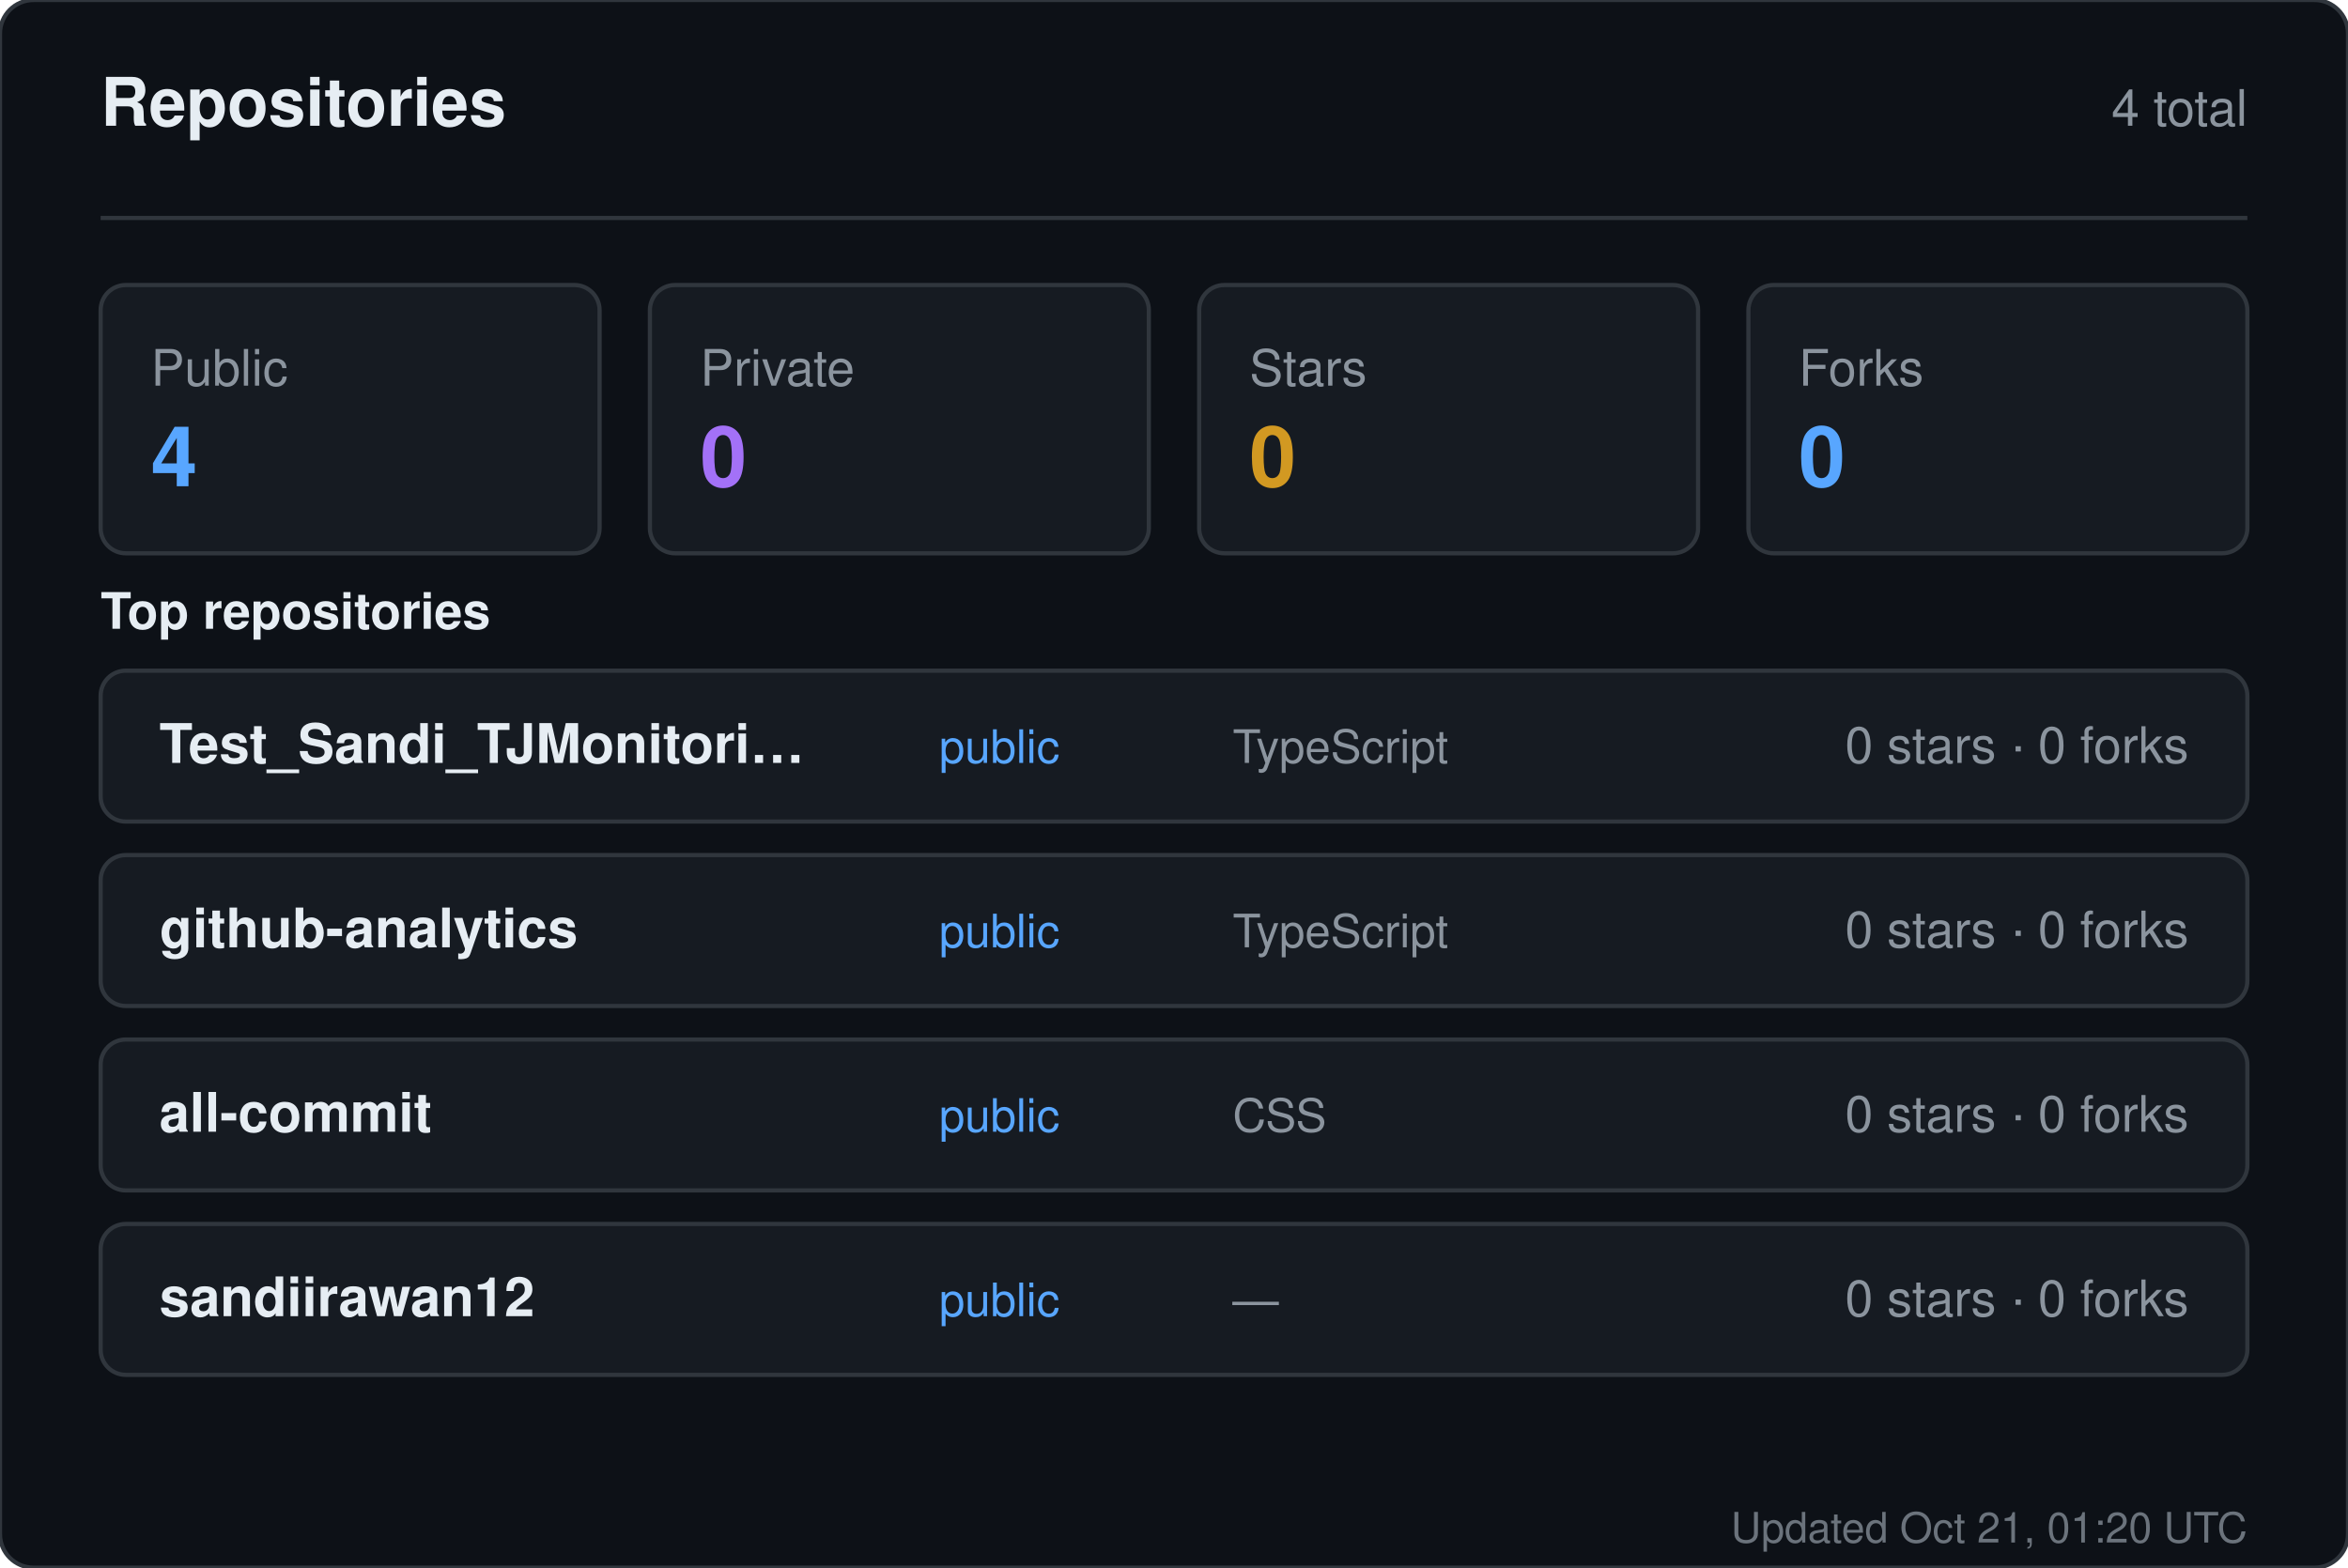
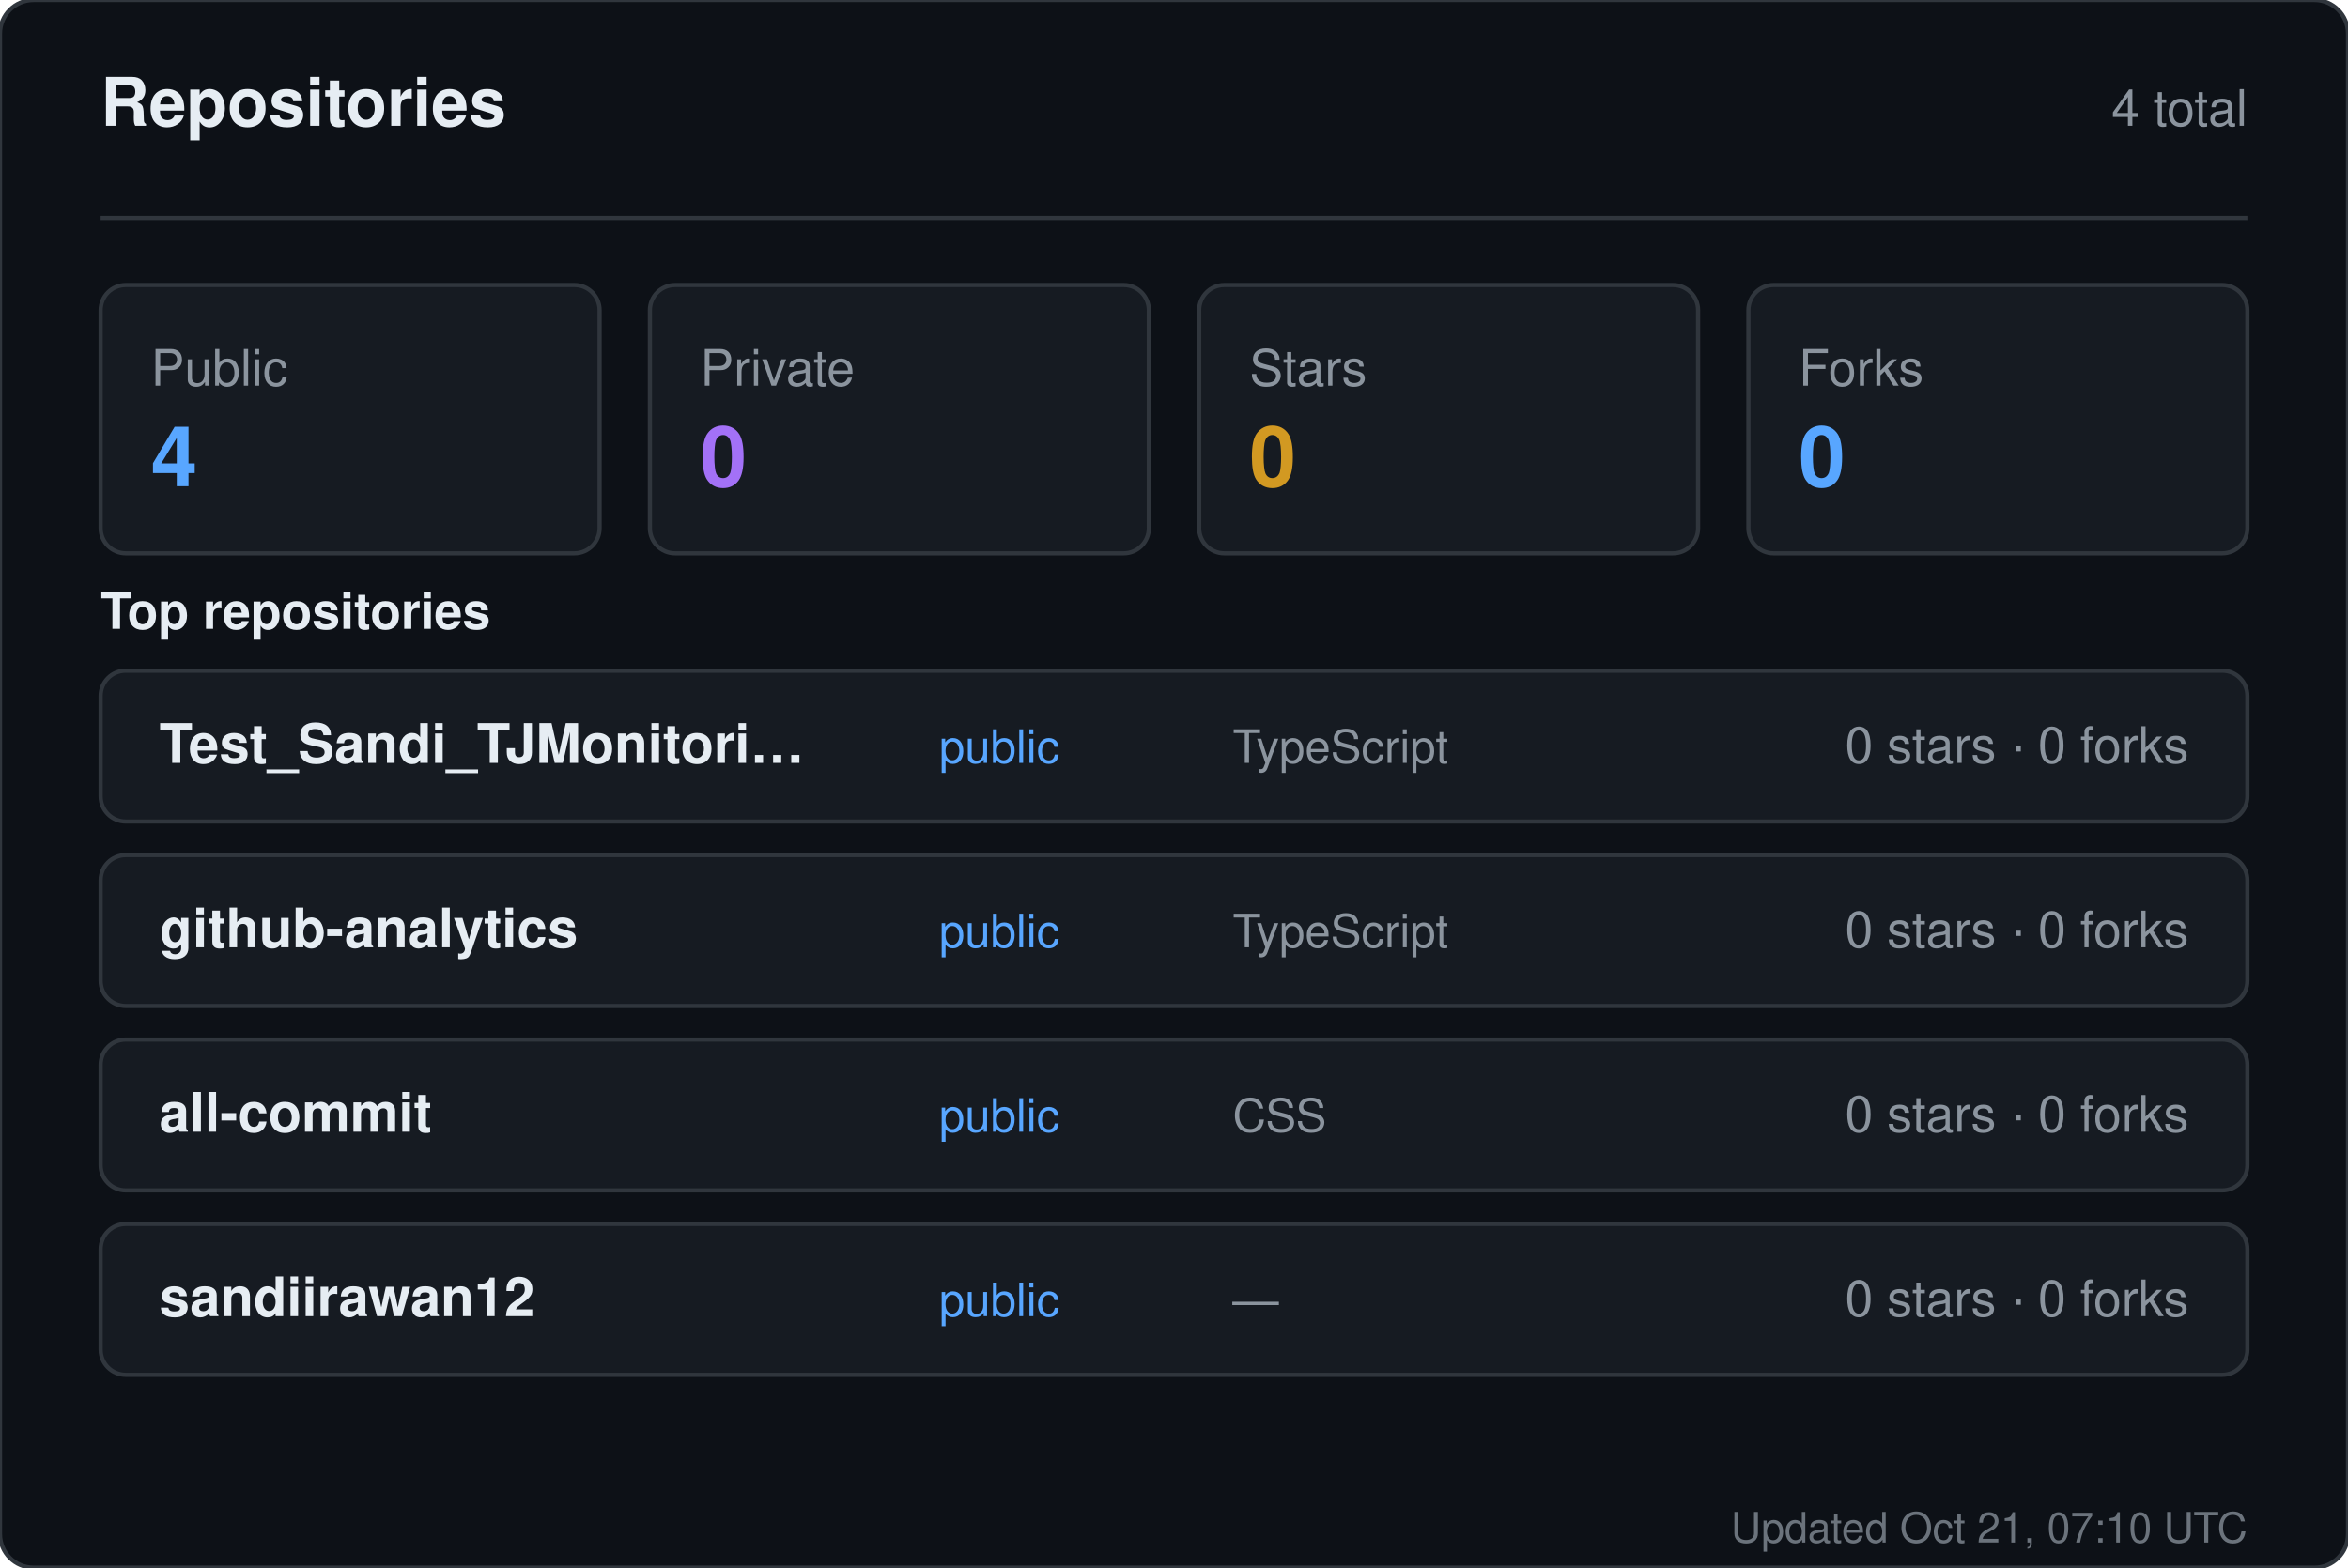
<svg xmlns="http://www.w3.org/2000/svg" width="560" height="374" viewBox="0 0 560 374" role="img" aria-label="Repositories for sandiirawan12">
  <rect width="560" height="374" rx="8" fill="#0d1117" stroke="#30363d" />
  <g font-family="-apple-system, BlinkMacSystemFont, Segoe UI, Helvetica, Arial, sans-serif">
    <text x="24" y="30" fill="#e6edf3" font-size="16" font-weight="700">Repositories</text>
    <text x="536" y="30" fill="#8b949e" font-size="12" text-anchor="end">4 total</text>
    <line x1="24" y1="52" x2="536" y2="52" stroke="#30363d" />
    <rect x="24" y="68" width="119" height="64" rx="6" fill="#161b22" stroke="#30363d" />
    <text x="36" y="92" fill="#8b949e" font-size="12">Public</text>
    <text x="36" y="116" fill="#58a6ff" font-size="20" font-weight="700">4</text>
    <rect x="155" y="68" width="119" height="64" rx="6" fill="#161b22" stroke="#30363d" />
    <text x="167" y="92" fill="#8b949e" font-size="12">Private</text>
    <text x="167" y="116" fill="#a371f7" font-size="20" font-weight="700">0</text>
    <rect x="286" y="68" width="119" height="64" rx="6" fill="#161b22" stroke="#30363d" />
    <text x="298" y="92" fill="#8b949e" font-size="12">Stars</text>
    <text x="298" y="116" fill="#d29922" font-size="20" font-weight="700">0</text>
    <rect x="417" y="68" width="119" height="64" rx="6" fill="#161b22" stroke="#30363d" />
    <text x="429" y="92" fill="#8b949e" font-size="12">Forks</text>
    <text x="429" y="116" fill="#58a6ff" font-size="20" font-weight="700">0</text>
    <text x="24" y="150" fill="#e6edf3" font-size="12" font-weight="600">Top repositories</text>
    <rect x="24" y="160" width="512" height="36" rx="6" fill="#161b22" stroke="#30363d" />
    <text x="38" y="182" fill="#e6edf3" font-size="13" font-weight="600">Test_Sandi_TJMonitori…</text>
    <text x="224" y="182" fill="#58a6ff" font-size="11">public</text>
    <text x="294" y="182" fill="#8b949e" font-size="11">TypeScript</text>
    <text x="522" y="182" fill="#8b949e" font-size="12" text-anchor="end">0 stars · 0 forks</text>
    <rect x="24" y="204" width="512" height="36" rx="6" fill="#161b22" stroke="#30363d" />
    <text x="38" y="226" fill="#e6edf3" font-size="13" font-weight="600">github-analytics</text>
    <text x="224" y="226" fill="#58a6ff" font-size="11">public</text>
    <text x="294" y="226" fill="#8b949e" font-size="11">TypeScript</text>
    <text x="522" y="226" fill="#8b949e" font-size="12" text-anchor="end">0 stars · 0 forks</text>
    <rect x="24" y="248" width="512" height="36" rx="6" fill="#161b22" stroke="#30363d" />
    <text x="38" y="270" fill="#e6edf3" font-size="13" font-weight="600">all-commit</text>
    <text x="224" y="270" fill="#58a6ff" font-size="11">public</text>
    <text x="294" y="270" fill="#8b949e" font-size="11">CSS</text>
    <text x="522" y="270" fill="#8b949e" font-size="12" text-anchor="end">0 stars · 0 forks</text>
    <rect x="24" y="292" width="512" height="36" rx="6" fill="#161b22" stroke="#30363d" />
    <text x="38" y="314" fill="#e6edf3" font-size="13" font-weight="600">sandiirawan12</text>
    <text x="224" y="314" fill="#58a6ff" font-size="11">public</text>
    <text x="294" y="314" fill="#8b949e" font-size="11">—</text>
    <text x="522" y="314" fill="#8b949e" font-size="12" text-anchor="end">0 stars · 0 forks</text>
-     <text x="536" y="368" fill="#8b949e" font-size="10" text-anchor="end" opacity="0.75">Updated Oct 21, 01:20 UTC</text>
+     <text x="536" y="368" fill="#8b949e" font-size="10" text-anchor="end" opacity="0.75">Updated Oct 21, 07:10 UTC</text>
  </g>
</svg>
